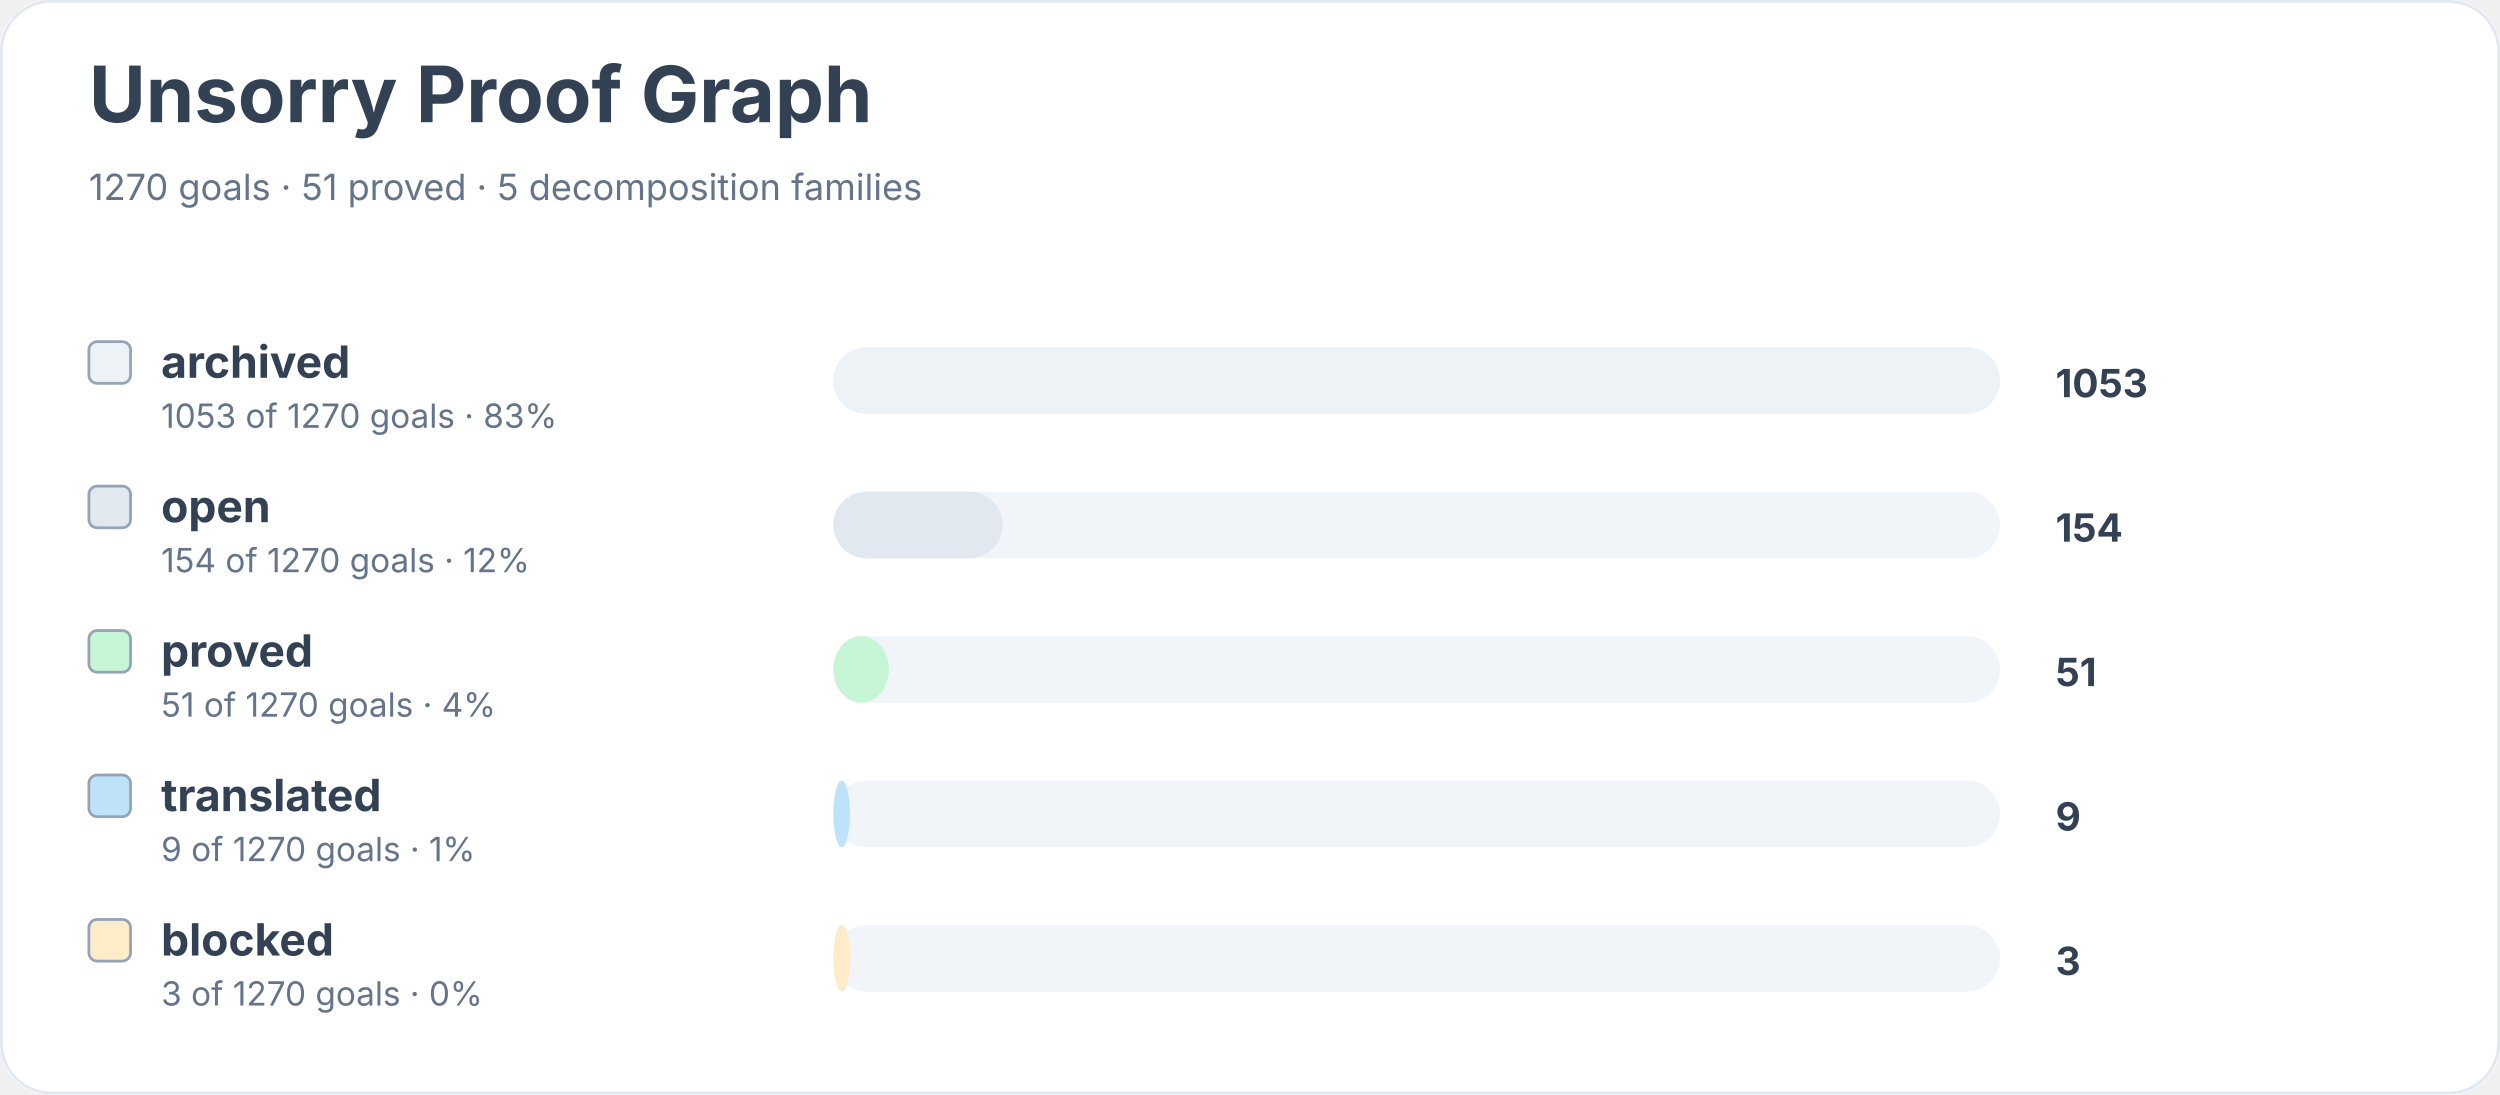
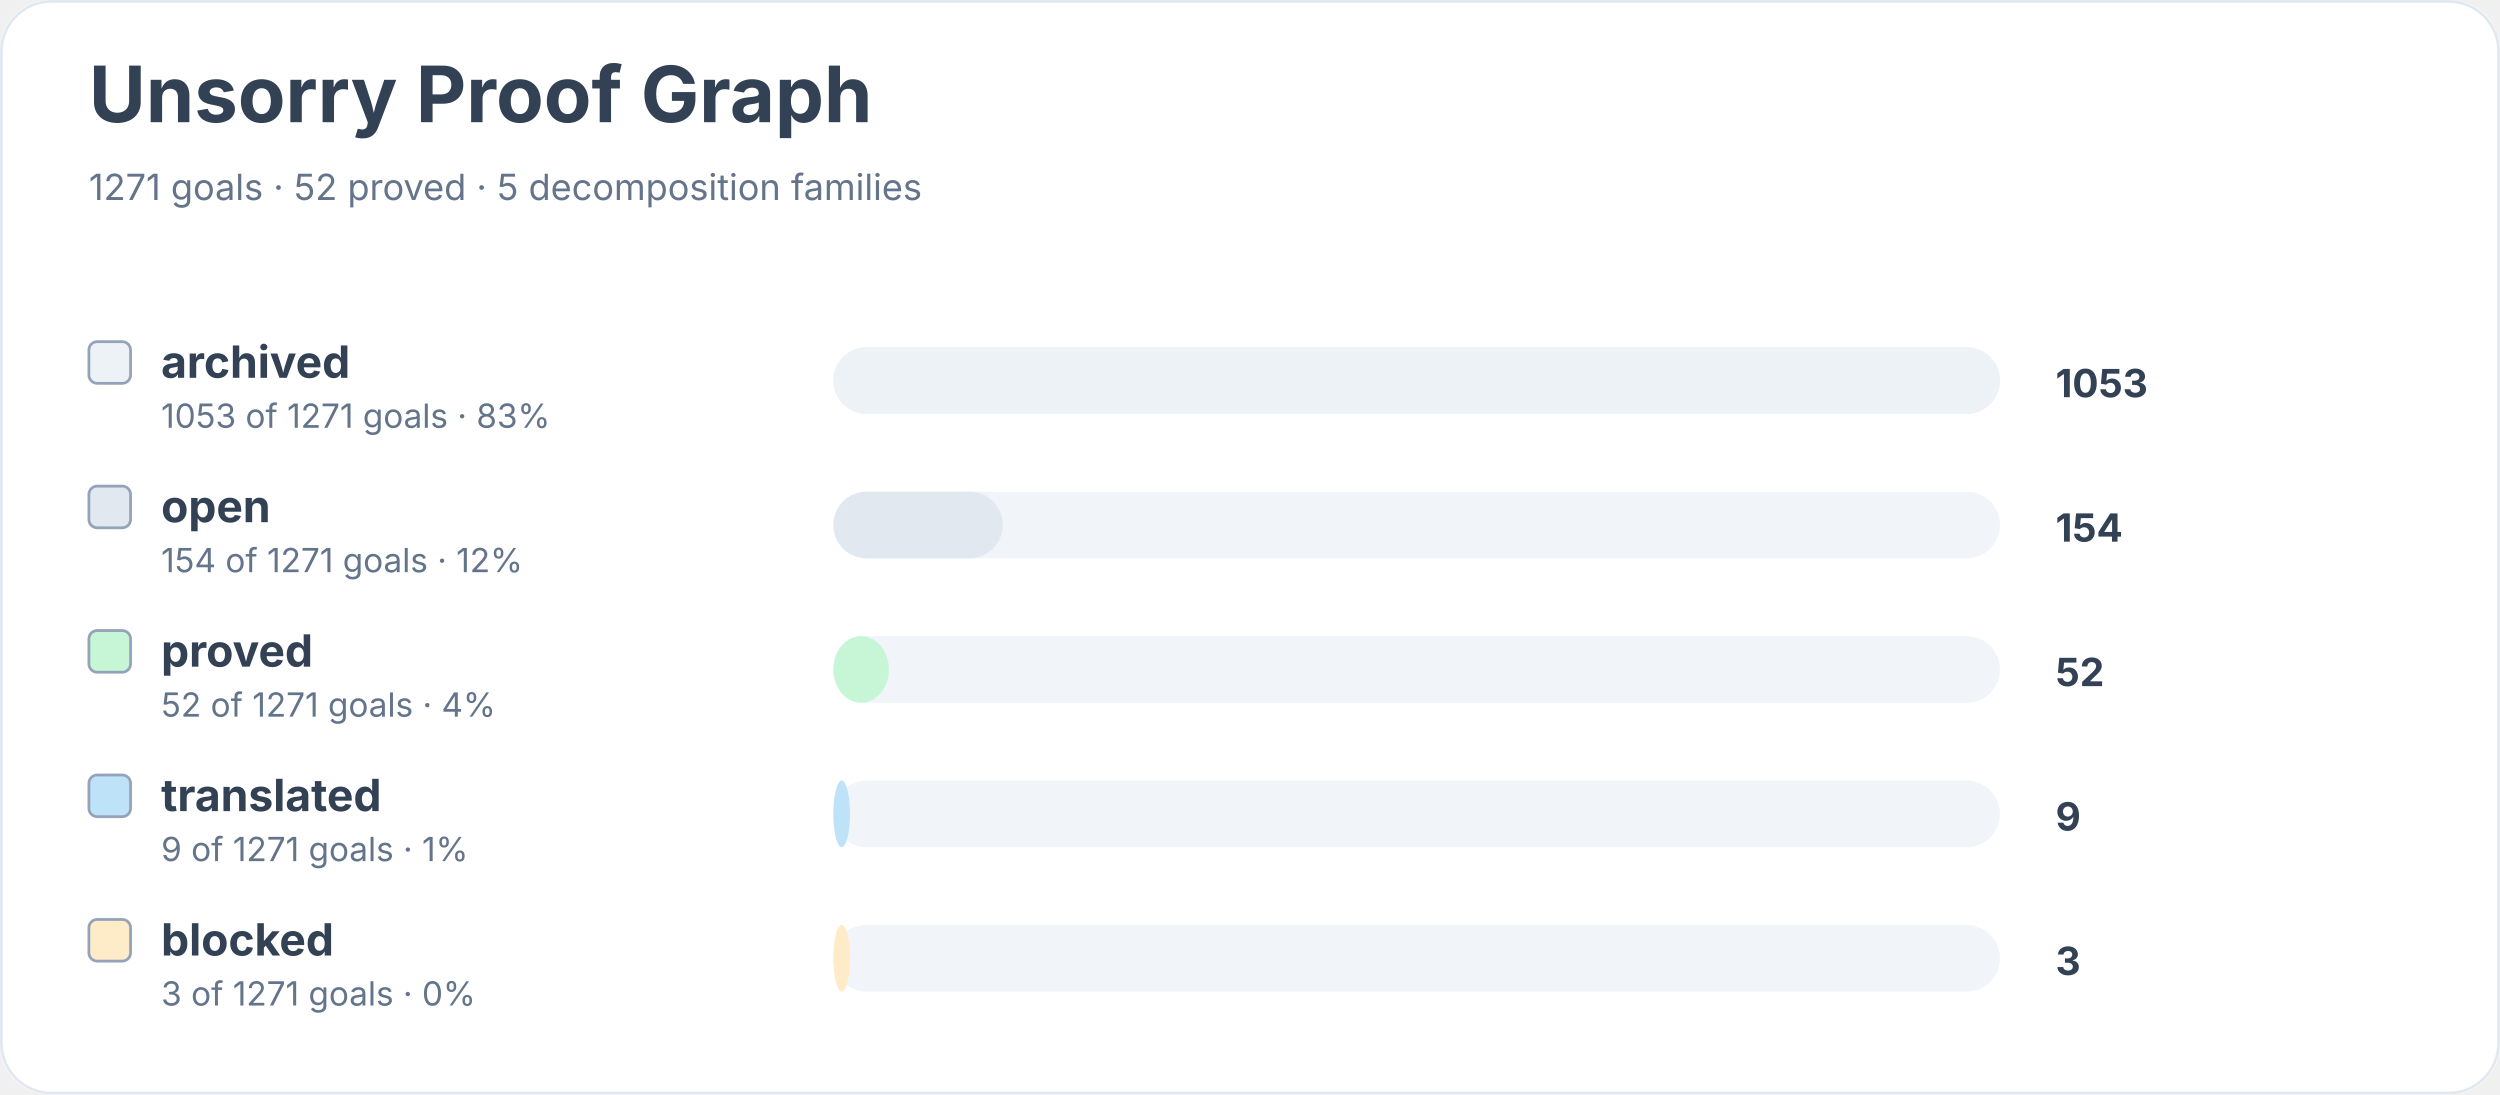
<svg xmlns="http://www.w3.org/2000/svg" width="900" height="394" viewBox="0 0 900 394" role="img" aria-labelledby="title desc">
  <rect width="900" height="100%" rx="18" fill="#ffffff" />
  <rect x="0.5" y="0.5" width="899" height="393" rx="18" fill="none" stroke="#e2e8f0" />
  <text x="32" y="44" font-family="Inter, system-ui, sans-serif" font-size="28" font-weight="700" fill="#334155">Unsorry Proof Graph</text>
-   <text x="32" y="72" font-family="Inter, system-ui, sans-serif" font-size="13" fill="#64748b">1270 goals · 51 proved · 5 decomposition families</text>
+   <text x="32" y="72" font-family="Inter, system-ui, sans-serif" font-size="13" fill="#64748b">1271 goals · 52 proved · 5 decomposition families</text>
  <rect x="32" y="123" width="15" height="15" rx="3" fill="#edf2f7" stroke="#94a3b8" />
  <text x="58" y="136" font-family="Inter, system-ui, sans-serif" font-size="16" font-weight="650" fill="#334155">archived</text>
-   <text x="58" y="154" font-family="Inter, system-ui, sans-serif" font-size="12" fill="#64748b">1053 of 1270 goals · 83%</text>
+   <text x="58" y="154" font-family="Inter, system-ui, sans-serif" font-size="12" fill="#64748b">1053 of 1271 goals · 83%</text>
  <rect x="300" y="125" width="420" height="24" rx="12" fill="#f1f5f9" />
  <rect x="300" y="125" width="420" height="24" rx="12" fill="#edf2f7" />
  <text x="740" y="143" font-family="Inter, system-ui, sans-serif" font-size="14" font-weight="700" fill="#334155">1053</text>
  <rect x="32" y="175" width="15" height="15" rx="3" fill="#e2e8f0" stroke="#94a3b8" />
  <text x="58" y="188" font-family="Inter, system-ui, sans-serif" font-size="16" font-weight="650" fill="#334155">open</text>
-   <text x="58" y="206" font-family="Inter, system-ui, sans-serif" font-size="12" fill="#64748b">154 of 1270 goals · 12%</text>
+   <text x="58" y="206" font-family="Inter, system-ui, sans-serif" font-size="12" fill="#64748b">154 of 1271 goals · 12%</text>
  <rect x="300" y="177" width="420" height="24" rx="12" fill="#f1f5f9" />
  <rect x="300" y="177" width="61" height="24" rx="12" fill="#e2e8f0" />
  <text x="740" y="195" font-family="Inter, system-ui, sans-serif" font-size="14" font-weight="700" fill="#334155">154</text>
  <rect x="32" y="227" width="15" height="15" rx="3" fill="#c6f6d5" stroke="#94a3b8" />
  <text x="58" y="240" font-family="Inter, system-ui, sans-serif" font-size="16" font-weight="650" fill="#334155">proved</text>
-   <text x="58" y="258" font-family="Inter, system-ui, sans-serif" font-size="12" fill="#64748b">51 of 1270 goals · 4%</text>
+   <text x="58" y="258" font-family="Inter, system-ui, sans-serif" font-size="12" fill="#64748b">52 of 1271 goals · 4%</text>
  <rect x="300" y="229" width="420" height="24" rx="12" fill="#f1f5f9" />
  <rect x="300" y="229" width="20" height="24" rx="12" fill="#c6f6d5" />
-   <text x="740" y="247" font-family="Inter, system-ui, sans-serif" font-size="14" font-weight="700" fill="#334155">51</text>
+   <text x="740" y="247" font-family="Inter, system-ui, sans-serif" font-size="14" font-weight="700" fill="#334155">52</text>
  <rect x="32" y="279" width="15" height="15" rx="3" fill="#bee3f8" stroke="#94a3b8" />
  <text x="58" y="292" font-family="Inter, system-ui, sans-serif" font-size="16" font-weight="650" fill="#334155">translated</text>
-   <text x="58" y="310" font-family="Inter, system-ui, sans-serif" font-size="12" fill="#64748b">9 of 1270 goals · 1%</text>
+   <text x="58" y="310" font-family="Inter, system-ui, sans-serif" font-size="12" fill="#64748b">9 of 1271 goals · 1%</text>
  <rect x="300" y="281" width="420" height="24" rx="12" fill="#f1f5f9" />
  <rect x="300" y="281" width="6" height="24" rx="12" fill="#bee3f8" />
  <text x="740" y="299" font-family="Inter, system-ui, sans-serif" font-size="14" font-weight="700" fill="#334155">9</text>
  <rect x="32" y="331" width="15" height="15" rx="3" fill="#feebc8" stroke="#94a3b8" />
  <text x="58" y="344" font-family="Inter, system-ui, sans-serif" font-size="16" font-weight="650" fill="#334155">blocked</text>
-   <text x="58" y="362" font-family="Inter, system-ui, sans-serif" font-size="12" fill="#64748b">3 of 1270 goals · 0%</text>
+   <text x="58" y="362" font-family="Inter, system-ui, sans-serif" font-size="12" fill="#64748b">3 of 1271 goals · 0%</text>
  <rect x="300" y="333" width="420" height="24" rx="12" fill="#f1f5f9" />
  <rect x="300" y="333" width="6" height="24" rx="12" fill="#feebc8" />
  <text x="740" y="351" font-family="Inter, system-ui, sans-serif" font-size="14" font-weight="700" fill="#334155">3</text>
</svg>
